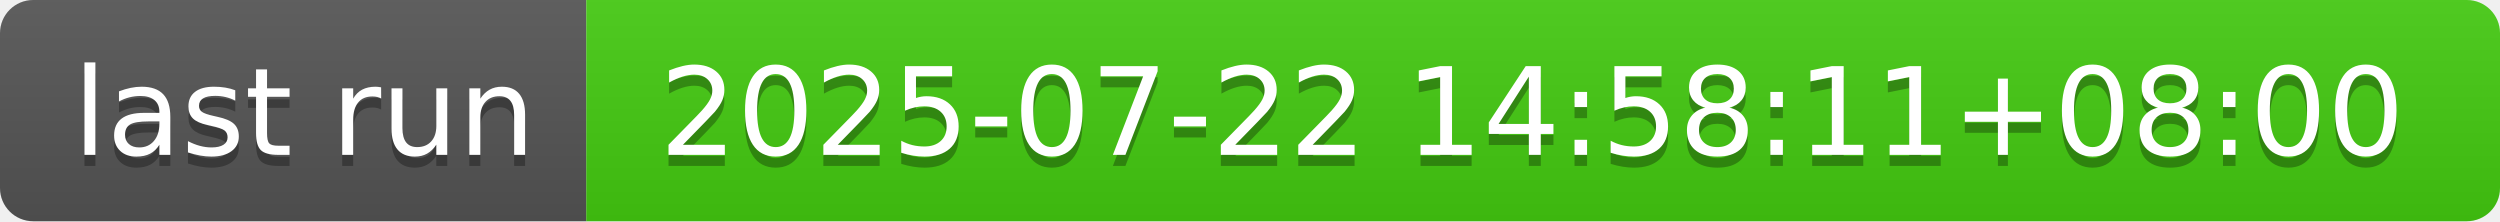
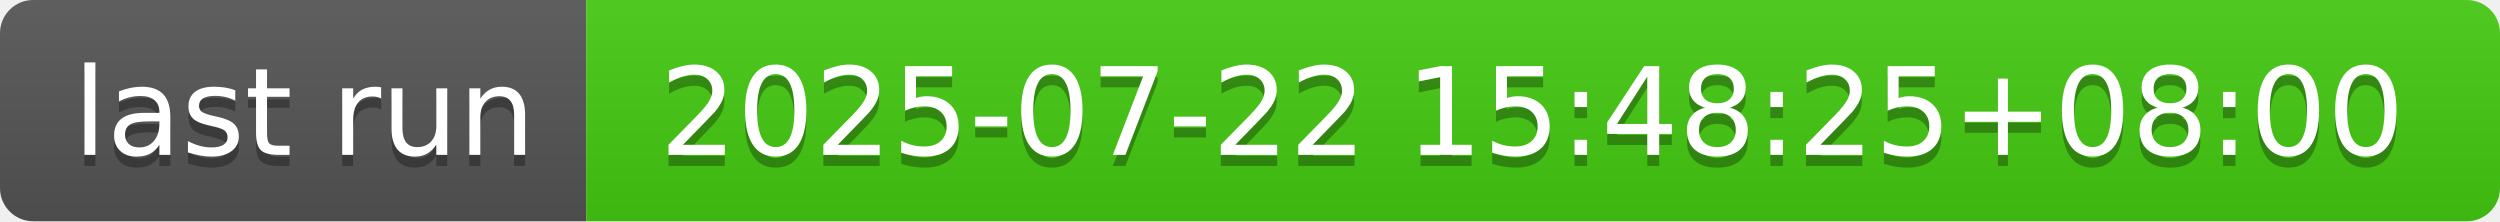
- <svg xmlns="http://www.w3.org/2000/svg" width="226" height="20" role="img" aria-label="last run: 2025-07-22 14:58:11+08:00">
+ <svg xmlns="http://www.w3.org/2000/svg" width="226" height="20" role="img" aria-label="last run: 2025-07-22 15:48:25+08:00">
  <linearGradient id="s" x2="0" y2="100%">
    <stop offset="0" stop-color="#bbb" stop-opacity=".1" />
    <stop offset="1" stop-opacity=".1" />
  </linearGradient>
  <clipPath id="r">
    <rect width="226" height="20" rx="3" fill="#fff" />
  </clipPath>
  <g clip-path="url(#r)">
    <rect width="53" height="20" fill="#555" />
    <rect x="53" width="173" height="20" fill="#4c1" />
    <rect width="226" height="20" fill="url(#s)" />
  </g>
  <g fill="#fff" text-anchor="middle" font-family="Verdana,Geneva,DejaVu Sans,sans-serif" text-rendering="geometricPrecision" font-size="110">
    <text aria-hidden="true" x="275" y="150" fill="#010101" fill-opacity=".3" transform="scale(.1)" textLength="430">last run</text>
    <text x="275" y="140" transform="scale(.1)" fill="#fff" textLength="430">last run</text>
-     <text aria-hidden="true" x="1385" y="150" fill="#010101" fill-opacity=".3" transform="scale(.1)" textLength="1630">2025-07-22 14:58:11+08:00</text>
-     <text x="1385" y="140" transform="scale(.1)" fill="#fff" textLength="1630">2025-07-22 14:58:11+08:00</text>
+     <text aria-hidden="true" x="1385" y="150" fill="#010101" fill-opacity=".3" transform="scale(.1)" textLength="1630">2025-07-22 15:48:25+08:00</text>
+     <text x="1385" y="140" transform="scale(.1)" fill="#fff" textLength="1630">2025-07-22 15:48:25+08:00</text>
  </g>
</svg>
